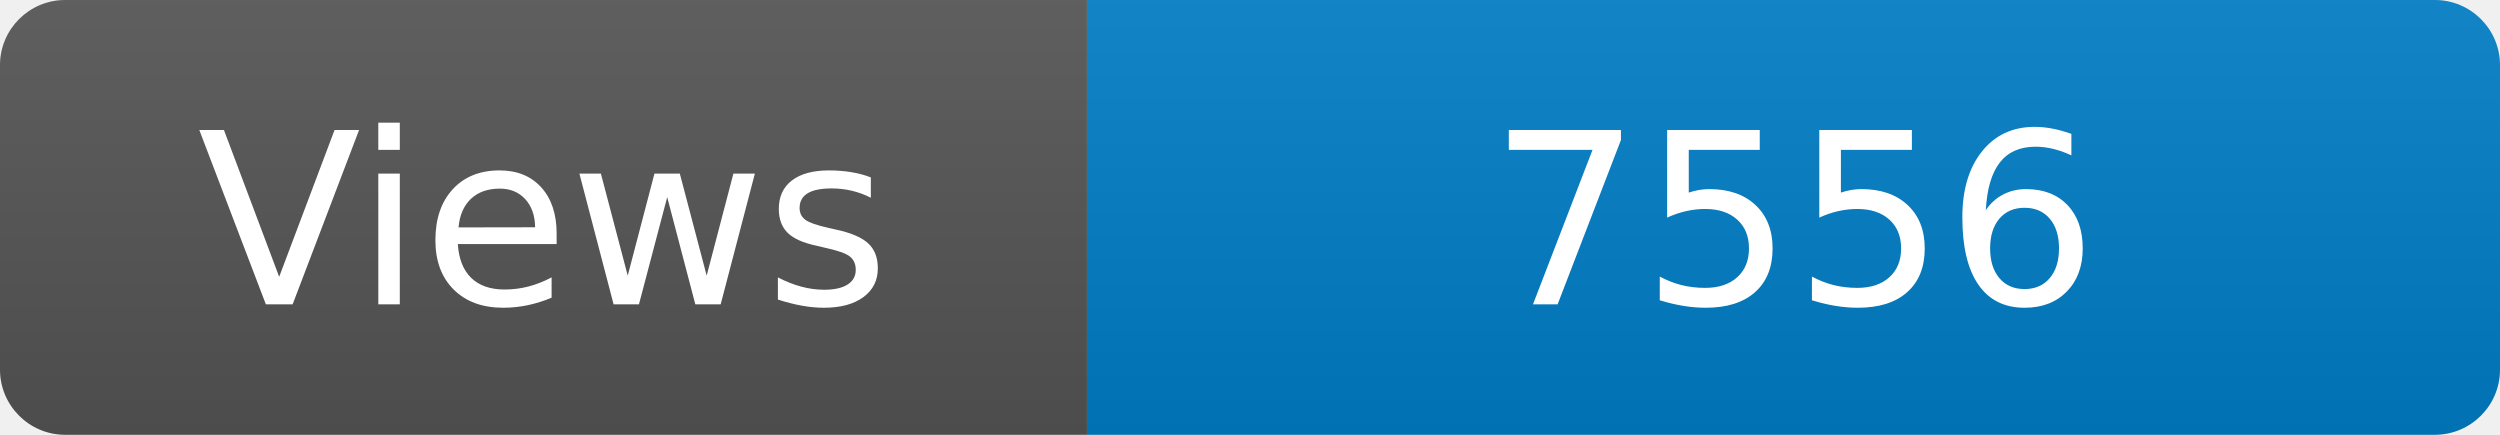
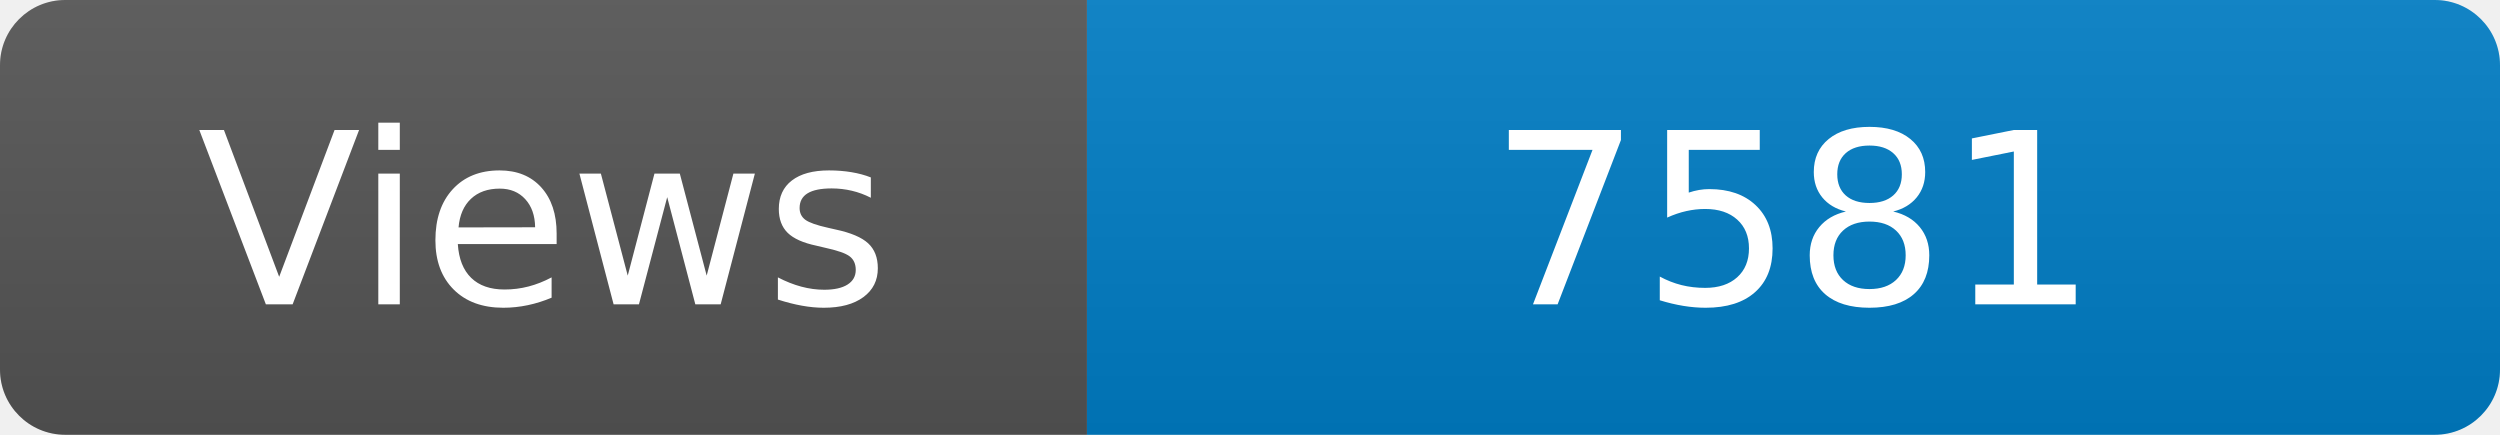
<svg xmlns="http://www.w3.org/2000/svg" width="115" height="20" role="img" aria-label="Maintained?: yes">
  <linearGradient id="s" x2="0" y2="100%">
    <stop offset="0" stop-color="#bbb" stop-opacity=".1" />
    <stop offset="1" stop-opacity=".1" />
  </linearGradient>
  <clipPath id="r">
    <rect width="115" height="20" rx="3" fill="#fff" />
  </clipPath>
  <g clip-path="url(#r)">
    <rect width="50" height="20" fill="#555" />
    <rect x="50" width="160" height="20" fill="#007ec6" />
    <rect width="115" height="20" fill="url(#s)" />
  </g>
  <g fill="#fff" text-anchor="middle" font-family="Verdana,Geneva,DejaVu Sans,sans-serif" font-size="110">
    <text x="250" y="140" transform="scale(.1)" fill="#fff">Views</text>
-     <text x="825" y="140" transform="scale(.1)" fill="#fff">7556</text>
+     <text x="825" y="140" transform="scale(.1)" fill="#fff">7581</text>
  </g>
</svg>
